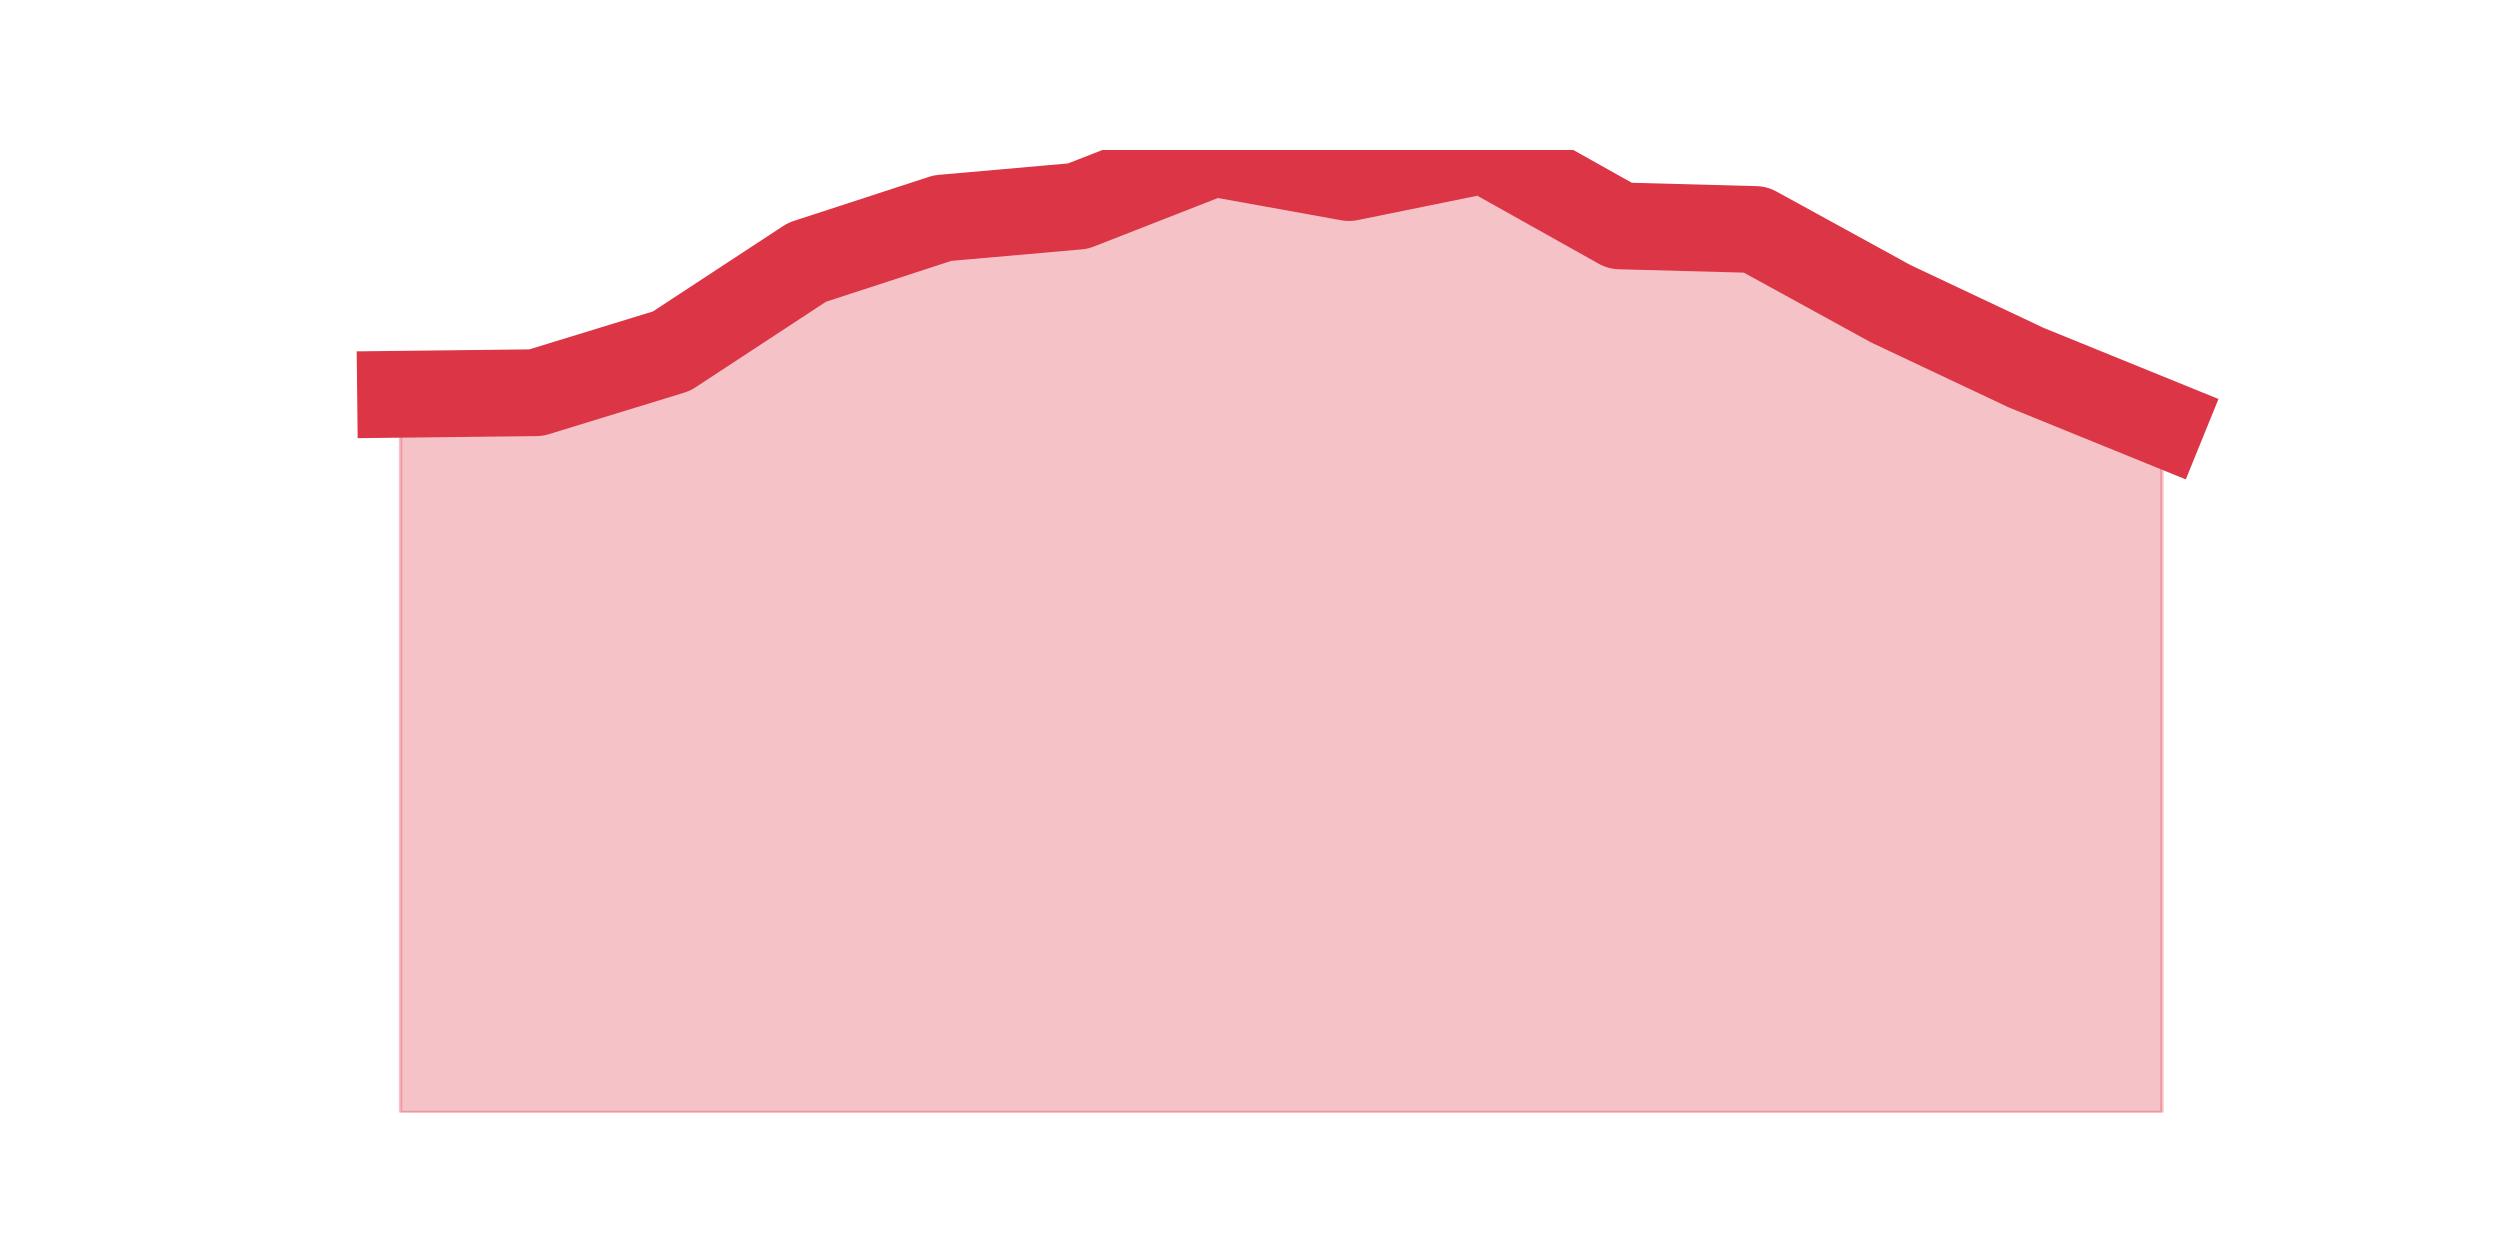
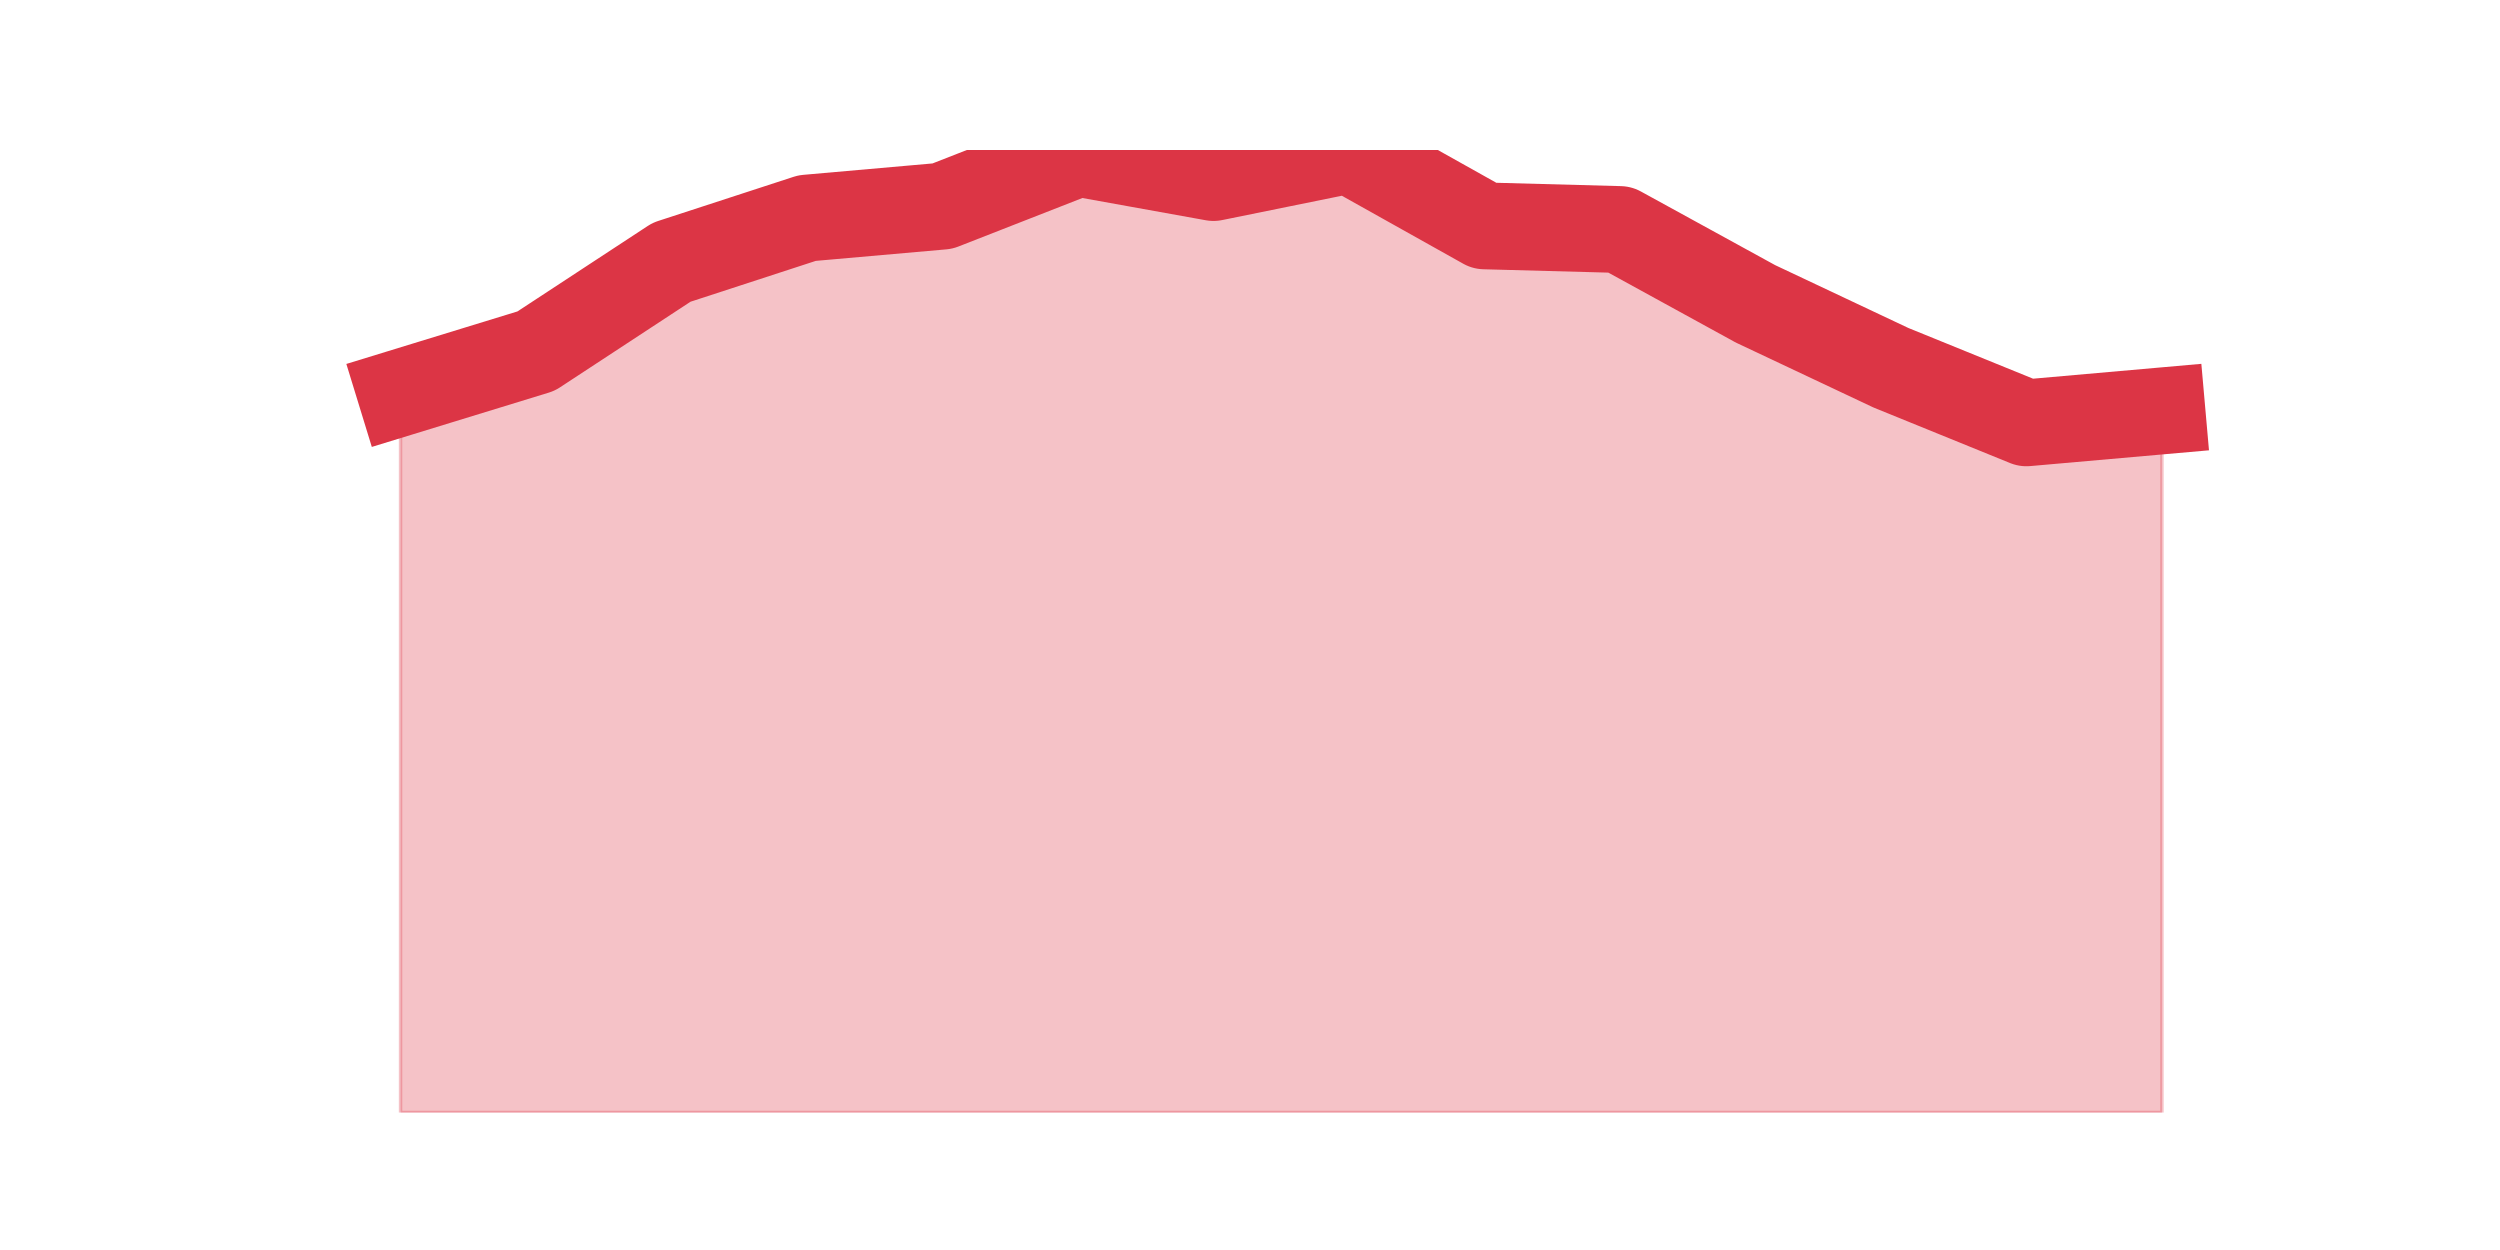
<svg xmlns="http://www.w3.org/2000/svg" xmlns:xlink="http://www.w3.org/1999/xlink" height="360pt" version="1.1" viewBox="0 0 720 360" width="720pt">
  <defs>
    <style type="text/css">*{stroke-linecap:butt;stroke-linejoin:round;}</style>
  </defs>
  <g id="figure_1">
    <g id="patch_1">
      <path d="M 0 360  L 720 360  L 720 0  L 0 0  z " style="fill:none;" />
    </g>
    <g id="axes_1">
      <g id="matplotlib.axis_1" />
      <g id="matplotlib.axis_2" />
      <g id="PolyCollection_1">
        <defs>
-           <path d="M 115.364 -246.452  L 115.364 -39.6  L 154.385 -39.6  L 193.406 -39.6  L 232.427 -39.6  L 271.448 -39.6  L 310.469 -39.6  L 349.49 -39.6  L 388.51 -39.6  L 427.531 -39.6  L 466.552 -39.6  L 505.573 -39.6  L 544.594 -39.6  L 583.615 -39.6  L 622.636 -39.6  L 622.636 -238.22  L 622.636 -238.22  L 583.615 -254.086  L 544.594 -272.496  L 505.573 -293.9  L 466.552 -294.947  L 427.531 -316.8  L 388.51 -308.867  L 349.49 -315.902  L 310.469 -300.635  L 271.448 -297.192  L 232.427 -284.47  L 193.406 -258.875  L 154.385 -246.901  L 115.364 -246.452  z " id="mad9c9a47d8" style="stroke:#dc3545;stroke-opacity:0.3;" />
+           <path d="M 115.364 -246.901  L 115.364 -39.6  L 154.385 -39.6  L 193.406 -39.6  L 232.427 -39.6  L 271.448 -39.6  L 310.469 -39.6  L 349.49 -39.6  L 388.51 -39.6  L 427.531 -39.6  L 466.552 -39.6  L 505.573 -39.6  L 544.594 -39.6  L 583.615 -39.6  L 622.636 -39.6  L 622.636 -241.663  L 622.636 -241.663  L 583.615 -238.22  L 544.594 -254.086  L 505.573 -272.496  L 466.552 -293.9  L 427.531 -294.947  L 388.51 -316.8  L 349.49 -308.867  L 310.469 -315.902  L 271.448 -300.635  L 232.427 -297.192  L 193.406 -284.47  L 154.385 -258.875  L 115.364 -246.901  z " id="m62c6d051e1" style="stroke:#dc3545;stroke-opacity:0.3;" />
        </defs>
-         <g clip-path="url(#p93d6ce8753)">
-           <use style="fill:#dc3545;fill-opacity:0.3;stroke:#dc3545;stroke-opacity:0.3;" x="0" xlink:href="#mad9c9a47d8" y="360" />
+         <g clip-path="url(#pcf0ed992b7)">
+           <use style="fill:#dc3545;fill-opacity:0.3;stroke:#dc3545;stroke-opacity:0.3;" x="0" xlink:href="#m62c6d051e1" y="360" />
        </g>
      </g>
      <g id="line2d_1">
-         <path clip-path="url(#p93d6ce8753)" d="M 115.364 113.548  L 154.385 113.099  L 193.406 101.125  L 232.427 75.53  L 271.448 62.808  L 310.469 59.365  L 349.49 44.098  L 388.51 51.133  L 427.531 43.2  L 466.552 65.053  L 505.573 66.1  L 544.594 87.504  L 583.615 105.914  L 622.636 121.78  " style="fill:none;stroke:#dc3545;stroke-linecap:square;stroke-width:25;" />
+         <path clip-path="url(#pcf0ed992b7)" d="M 115.364 113.099  L 154.385 101.125  L 193.406 75.53  L 232.427 62.808  L 271.448 59.365  L 310.469 44.098  L 349.49 51.133  L 388.51 43.2  L 427.531 65.053  L 466.552 66.1  L 505.573 87.504  L 544.594 105.914  L 583.615 121.78  L 622.636 118.337  " style="fill:none;stroke:#dc3545;stroke-linecap:square;stroke-width:25;" />
      </g>
    </g>
  </g>
  <defs>
-     <clipPath id="p93d6ce8753">
+     <clipPath id="pcf0ed992b7">
      <rect height="277.2" width="558" x="90" y="43.2" />
    </clipPath>
  </defs>
</svg>
